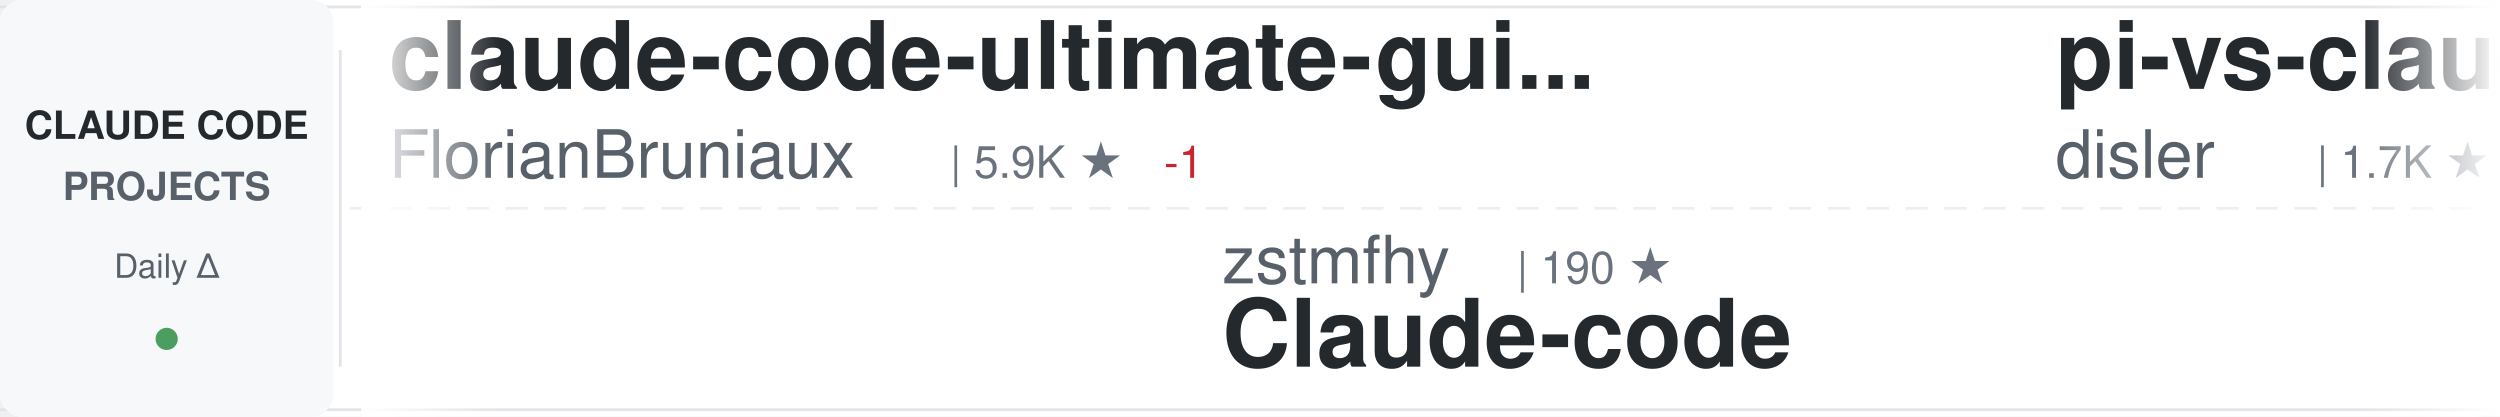
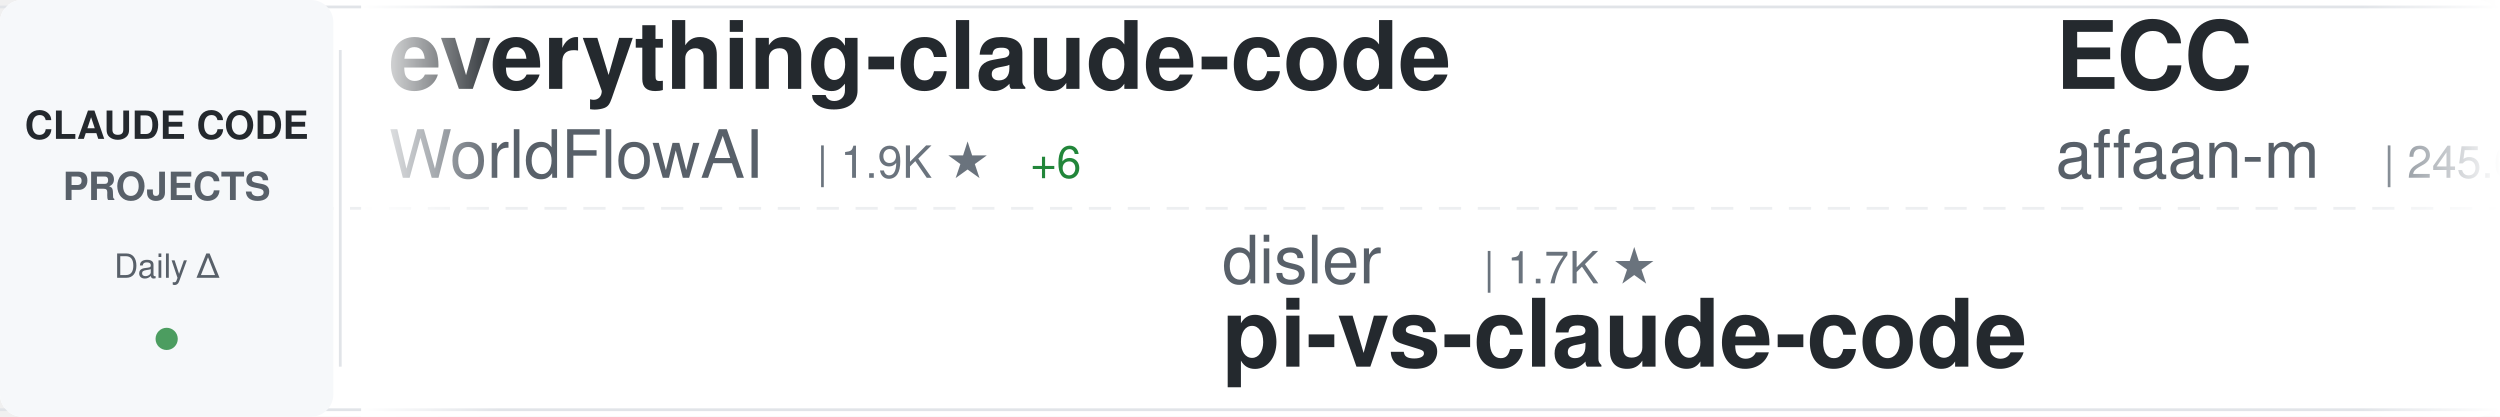
<svg xmlns="http://www.w3.org/2000/svg" width="900" height="150">
  <defs>
    <linearGradient id="awesomeLeftFade" x1="0%" y1="0%" x2="100%" y2="0%">
      <stop offset="0%" style="stop-color:#ffffff;stop-opacity:1" />
      <stop offset="100%" style="stop-color:#ffffff;stop-opacity:0" />
    </linearGradient>
    <linearGradient id="awesomeRightFade" x1="0%" y1="0%" x2="100%" y2="0%">
      <stop offset="0%" style="stop-color:#ffffff;stop-opacity:0" />
      <stop offset="100%" style="stop-color:#ffffff;stop-opacity:1" />
    </linearGradient>
  </defs>
  <rect width="900" height="150" fill="#ffffff" rx="8" />
  <rect x="0" y="2" width="900" height="1" fill="#e1e4e8" />
  <rect x="0" y="147" width="900" height="1" fill="#e1e4e8" />
  <line x1="0" y1="75" x2="900" y2="75" stroke="#e1e4e8" stroke-width="1" stroke-dasharray="8 6" opacity="0.6" />
  <rect x="0" y="0" width="120" height="150" fill="#f6f8fa" rx="8" />
  <text x="60" y="50" font-family="-apple-system, BlinkMacSystemFont, 'Segoe UI', Helvetica, Arial, sans-serif" font-size="14" font-weight="600" fill="#24292e" text-anchor="middle">CLAUDE CODE</text>
  <text x="60" y="72" font-family="-apple-system, BlinkMacSystemFont, 'Segoe UI', Helvetica, Arial, sans-serif" font-size="14" font-weight="600" fill="#586069" text-anchor="middle">PROJECTS</text>
  <text x="60" y="100" font-family="-apple-system, BlinkMacSystemFont, 'Segoe UI', Helvetica, Arial, sans-serif" font-size="12" font-weight="500" fill="#586069" text-anchor="middle">Daily Δ</text>
  <circle cx="60" cy="122" r="4" fill="#22863a" opacity="0.8" />
  <rect x="122" y="18" width="1" height="114" fill="#e1e4e8" />
  <clipPath id="awesomeTickerClip">
    <rect x="130" y="0" width="770" height="150" />
  </clipPath>
  <g clip-path="url(#awesomeTickerClip)">
    <g id="awesomeTickerItems">
      <animateTransform attributeName="transform" attributeType="XML" type="translate" from="0 0" to="-3000 0" dur="54s" repeatCount="indefinite" />
      <g transform="translate(0, 0)">
-         <text x="140" y="32" font-family="-apple-system, BlinkMacSystemFont, 'Segoe UI', Helvetica, Arial, sans-serif" font-size="34" font-weight="600" fill="#24292e">claude-code-ultimate-gui...</text>
-         <text x="140" y="64" font-family="-apple-system, BlinkMacSystemFont, 'Segoe UI', Helvetica, Arial, sans-serif" font-size="24" font-weight="400" fill="#586069">FlorianBruniaux</text>
-         <text x="342" y="64" font-family="-apple-system, BlinkMacSystemFont, 'Segoe UI', Helvetica, Arial, sans-serif" font-size="16" font-weight="500" fill="#6a737d">| 5.9K ★</text>
-         <text x="419" y="64" font-family="-apple-system, BlinkMacSystemFont, 'Segoe UI', Helvetica, Arial, sans-serif" font-size="16" font-weight="500" fill="#cb2431"> -1</text>
+         <text x="140" y="32" font-family="-apple-system, BlinkMacSystemFont, 'Segoe UI', Helvetica, Arial, sans-serif" font-size="34" font-weight="600" fill="#24292e">everything-claude-code</text>
+         <text x="140" y="64" font-family="-apple-system, BlinkMacSystemFont, 'Segoe UI', Helvetica, Arial, sans-serif" font-size="24" font-weight="400" fill="#586069">WorldFlowAI</text>
+         <text x="294" y="64" font-family="-apple-system, BlinkMacSystemFont, 'Segoe UI', Helvetica, Arial, sans-serif" font-size="16" font-weight="500" fill="#6a737d">| 1.9K ★</text>
+         <text x="371" y="64" font-family="-apple-system, BlinkMacSystemFont, 'Segoe UI', Helvetica, Arial, sans-serif" font-size="16" font-weight="500" fill="#22863a"> +6</text>
      </g>
      <g transform="translate(300, 0)">
-         <text x="140" y="102" font-family="-apple-system, BlinkMacSystemFont, 'Segoe UI', Helvetica, Arial, sans-serif" font-size="24" font-weight="400" fill="#586069">zstmfhy</text>
-         <text x="246" y="102" font-family="-apple-system, BlinkMacSystemFont, 'Segoe UI', Helvetica, Arial, sans-serif" font-size="16" font-weight="500" fill="#6a737d">| 190 ★</text>
-         <text x="140" y="132" font-family="-apple-system, BlinkMacSystemFont, 'Segoe UI', Helvetica, Arial, sans-serif" font-size="34" font-weight="600" fill="#24292e">Claude-code</text>
+         <text x="140" y="102" font-family="-apple-system, BlinkMacSystemFont, 'Segoe UI', Helvetica, Arial, sans-serif" font-size="24" font-weight="400" fill="#586069">disler</text>
+         <text x="234" y="102" font-family="-apple-system, BlinkMacSystemFont, 'Segoe UI', Helvetica, Arial, sans-serif" font-size="16" font-weight="500" fill="#6a737d">| 1.7K ★</text>
+         <text x="140" y="132" font-family="-apple-system, BlinkMacSystemFont, 'Segoe UI', Helvetica, Arial, sans-serif" font-size="34" font-weight="600" fill="#24292e">pi-vs-claude-code</text>
      </g>
      <g transform="translate(600, 0)">
-         <text x="140" y="32" font-family="-apple-system, BlinkMacSystemFont, 'Segoe UI', Helvetica, Arial, sans-serif" font-size="34" font-weight="600" fill="#24292e">pi-vs-claude-code</text>
-         <text x="140" y="64" font-family="-apple-system, BlinkMacSystemFont, 'Segoe UI', Helvetica, Arial, sans-serif" font-size="24" font-weight="400" fill="#586069">disler</text>
-         <text x="234" y="64" font-family="-apple-system, BlinkMacSystemFont, 'Segoe UI', Helvetica, Arial, sans-serif" font-size="16" font-weight="500" fill="#6a737d">| 1.7K ★</text>
-         <text x="311" y="64" font-family="-apple-system, BlinkMacSystemFont, 'Segoe UI', Helvetica, Arial, sans-serif" font-size="16" font-weight="500" fill="#22863a"> +1</text>
+         <text x="140" y="32" font-family="-apple-system, BlinkMacSystemFont, 'Segoe UI', Helvetica, Arial, sans-serif" font-size="34" font-weight="600" fill="#24292e">ECC</text>
+         <text x="140" y="64" font-family="-apple-system, BlinkMacSystemFont, 'Segoe UI', Helvetica, Arial, sans-serif" font-size="24" font-weight="400" fill="#586069">affaan-m</text>
+         <text x="258" y="64" font-family="-apple-system, BlinkMacSystemFont, 'Segoe UI', Helvetica, Arial, sans-serif" font-size="16" font-weight="500" fill="#6a737d">| 245.6K ★</text>
+         <text x="353" y="64" font-family="-apple-system, BlinkMacSystemFont, 'Segoe UI', Helvetica, Arial, sans-serif" font-size="16" font-weight="500" fill="#22863a"> +126</text>
      </g>
      <g transform="translate(900, 0)">
-         <text x="140" y="102" font-family="-apple-system, BlinkMacSystemFont, 'Segoe UI', Helvetica, Arial, sans-serif" font-size="24" font-weight="400" fill="#586069">xu-xiang</text>
-         <text x="258" y="102" font-family="-apple-system, BlinkMacSystemFont, 'Segoe UI', Helvetica, Arial, sans-serif" font-size="16" font-weight="500" fill="#6a737d">| 1.9K ★</text>
-         <text x="140" y="132" font-family="-apple-system, BlinkMacSystemFont, 'Segoe UI', Helvetica, Arial, sans-serif" font-size="34" font-weight="600" fill="#24292e">everything-claude-code-z...</text>
+         <text x="140" y="102" font-family="-apple-system, BlinkMacSystemFont, 'Segoe UI', Helvetica, Arial, sans-serif" font-size="24" font-weight="400" fill="#586069">darcyegb</text>
+         <text x="258" y="102" font-family="-apple-system, BlinkMacSystemFont, 'Segoe UI', Helvetica, Arial, sans-serif" font-size="16" font-weight="500" fill="#6a737d">| 759 ★</text>
+         <text x="140" y="132" font-family="-apple-system, BlinkMacSystemFont, 'Segoe UI', Helvetica, Arial, sans-serif" font-size="34" font-weight="600" fill="#24292e">ClaudeCodeAgents</text>
      </g>
      <g transform="translate(1200, 0)">
-         <text x="140" y="32" font-family="-apple-system, BlinkMacSystemFont, 'Segoe UI', Helvetica, Arial, sans-serif" font-size="34" font-weight="600" fill="#24292e">claude-code-source-code-...</text>
-         <text x="140" y="64" font-family="-apple-system, BlinkMacSystemFont, 'Segoe UI', Helvetica, Arial, sans-serif" font-size="24" font-weight="400" fill="#586069">ghuntley</text>
-         <text x="258" y="64" font-family="-apple-system, BlinkMacSystemFont, 'Segoe UI', Helvetica, Arial, sans-serif" font-size="16" font-weight="500" fill="#6a737d">| 990 ★</text>
+         <text x="140" y="32" font-family="-apple-system, BlinkMacSystemFont, 'Segoe UI', Helvetica, Arial, sans-serif" font-size="34" font-weight="600" fill="#24292e">claude-code-action</text>
+         <text x="140" y="64" font-family="-apple-system, BlinkMacSystemFont, 'Segoe UI', Helvetica, Arial, sans-serif" font-size="24" font-weight="400" fill="#586069">anthropics</text>
+         <text x="282" y="64" font-family="-apple-system, BlinkMacSystemFont, 'Segoe UI', Helvetica, Arial, sans-serif" font-size="16" font-weight="500" fill="#6a737d">| 8.8K ★</text>
+         <text x="359" y="64" font-family="-apple-system, BlinkMacSystemFont, 'Segoe UI', Helvetica, Arial, sans-serif" font-size="16" font-weight="500" fill="#22863a"> +1</text>
      </g>
      <g transform="translate(1500, 0)">
-         <text x="140" y="102" font-family="-apple-system, BlinkMacSystemFont, 'Segoe UI', Helvetica, Arial, sans-serif" font-size="24" font-weight="400" fill="#586069">fazxes</text>
-         <text x="234" y="102" font-family="-apple-system, BlinkMacSystemFont, 'Segoe UI', Helvetica, Arial, sans-serif" font-size="16" font-weight="500" fill="#6a737d">| 233 ★</text>
-         <text x="140" y="132" font-family="-apple-system, BlinkMacSystemFont, 'Segoe UI', Helvetica, Arial, sans-serif" font-size="34" font-weight="600" fill="#24292e">Claude-code</text>
+         <text x="140" y="102" font-family="-apple-system, BlinkMacSystemFont, 'Segoe UI', Helvetica, Arial, sans-serif" font-size="24" font-weight="400" fill="#586069">Donchitos</text>
+         <text x="270" y="102" font-family="-apple-system, BlinkMacSystemFont, 'Segoe UI', Helvetica, Arial, sans-serif" font-size="16" font-weight="500" fill="#6a737d">| 24.7K ★</text>
+         <text x="356" y="102" font-family="-apple-system, BlinkMacSystemFont, 'Segoe UI', Helvetica, Arial, sans-serif" font-size="16" font-weight="500" fill="#22863a"> +7</text>
+         <text x="140" y="132" font-family="-apple-system, BlinkMacSystemFont, 'Segoe UI', Helvetica, Arial, sans-serif" font-size="34" font-weight="600" fill="#24292e">Claude-Code-Game-Studios</text>
      </g>
      <g transform="translate(1800, 0)">
-         <text x="140" y="32" font-family="-apple-system, BlinkMacSystemFont, 'Segoe UI', Helvetica, Arial, sans-serif" font-size="34" font-weight="600" fill="#24292e">claude-code-showcase</text>
-         <text x="140" y="64" font-family="-apple-system, BlinkMacSystemFont, 'Segoe UI', Helvetica, Arial, sans-serif" font-size="24" font-weight="400" fill="#586069">ChrisWiles</text>
-         <text x="282" y="64" font-family="-apple-system, BlinkMacSystemFont, 'Segoe UI', Helvetica, Arial, sans-serif" font-size="16" font-weight="500" fill="#6a737d">| 6.0K ★</text>
-         <text x="359" y="64" font-family="-apple-system, BlinkMacSystemFont, 'Segoe UI', Helvetica, Arial, sans-serif" font-size="16" font-weight="500" fill="#22863a"> +7</text>
+         <text x="140" y="32" font-family="-apple-system, BlinkMacSystemFont, 'Segoe UI', Helvetica, Arial, sans-serif" font-size="34" font-weight="600" fill="#24292e">learn-claude-code</text>
+         <text x="140" y="64" font-family="-apple-system, BlinkMacSystemFont, 'Segoe UI', Helvetica, Arial, sans-serif" font-size="24" font-weight="400" fill="#586069">shareAI-lab</text>
+         <text x="294" y="64" font-family="-apple-system, BlinkMacSystemFont, 'Segoe UI', Helvetica, Arial, sans-serif" font-size="16" font-weight="500" fill="#6a737d">| 75.8K ★</text>
+         <text x="380" y="64" font-family="-apple-system, BlinkMacSystemFont, 'Segoe UI', Helvetica, Arial, sans-serif" font-size="16" font-weight="500" fill="#22863a"> +22</text>
      </g>
      <g transform="translate(2100, 0)">
-         <text x="140" y="102" font-family="-apple-system, BlinkMacSystemFont, 'Segoe UI', Helvetica, Arial, sans-serif" font-size="24" font-weight="400" fill="#586069">disler</text>
-         <text x="234" y="102" font-family="-apple-system, BlinkMacSystemFont, 'Segoe UI', Helvetica, Arial, sans-serif" font-size="16" font-weight="500" fill="#6a737d">| 3.9K ★</text>
-         <text x="311" y="102" font-family="-apple-system, BlinkMacSystemFont, 'Segoe UI', Helvetica, Arial, sans-serif" font-size="16" font-weight="500" fill="#cb2431"> -1</text>
-         <text x="140" y="132" font-family="-apple-system, BlinkMacSystemFont, 'Segoe UI', Helvetica, Arial, sans-serif" font-size="34" font-weight="600" fill="#24292e">claude-code-hooks-master...</text>
+         <text x="140" y="102" font-family="-apple-system, BlinkMacSystemFont, 'Segoe UI', Helvetica, Arial, sans-serif" font-size="24" font-weight="400" fill="#586069">AprilNEA</text>
+         <text x="258" y="102" font-family="-apple-system, BlinkMacSystemFont, 'Segoe UI', Helvetica, Arial, sans-serif" font-size="16" font-weight="500" fill="#6a737d">| 392 ★</text>
+         <text x="140" y="132" font-family="-apple-system, BlinkMacSystemFont, 'Segoe UI', Helvetica, Arial, sans-serif" font-size="34" font-weight="600" fill="#24292e">claude-code-source</text>
      </g>
      <g transform="translate(2400, 0)">
-         <text x="140" y="32" font-family="-apple-system, BlinkMacSystemFont, 'Segoe UI', Helvetica, Arial, sans-serif" font-size="34" font-weight="600" fill="#24292e">Claude-Code</text>
-         <text x="140" y="64" font-family="-apple-system, BlinkMacSystemFont, 'Segoe UI', Helvetica, Arial, sans-serif" font-size="24" font-weight="400" fill="#586069">OrcaWhisper</text>
-         <text x="294" y="64" font-family="-apple-system, BlinkMacSystemFont, 'Segoe UI', Helvetica, Arial, sans-serif" font-size="16" font-weight="500" fill="#6a737d">| 92 ★</text>
+         <text x="140" y="32" font-family="-apple-system, BlinkMacSystemFont, 'Segoe UI', Helvetica, Arial, sans-serif" font-size="34" font-weight="600" fill="#24292e">edmunds-claude-code</text>
+         <text x="140" y="64" font-family="-apple-system, BlinkMacSystemFont, 'Segoe UI', Helvetica, Arial, sans-serif" font-size="24" font-weight="400" fill="#586069">edmund-io</text>
+         <text x="270" y="64" font-family="-apple-system, BlinkMacSystemFont, 'Segoe UI', Helvetica, Arial, sans-serif" font-size="16" font-weight="500" fill="#6a737d">| 1.5K ★</text>
+         <text x="347" y="64" font-family="-apple-system, BlinkMacSystemFont, 'Segoe UI', Helvetica, Arial, sans-serif" font-size="16" font-weight="500" fill="#cb2431"> -1</text>
      </g>
      <g transform="translate(2700, 0)">
-         <text x="140" y="102" font-family="-apple-system, BlinkMacSystemFont, 'Segoe UI', Helvetica, Arial, sans-serif" font-size="24" font-weight="400" fill="#586069">lorryjovens-hub</text>
-         <text x="342" y="102" font-family="-apple-system, BlinkMacSystemFont, 'Segoe UI', Helvetica, Arial, sans-serif" font-size="16" font-weight="500" fill="#6a737d">| 1.7K ★</text>
-         <text x="419" y="102" font-family="-apple-system, BlinkMacSystemFont, 'Segoe UI', Helvetica, Arial, sans-serif" font-size="16" font-weight="500" fill="#cb2431"> -1</text>
-         <text x="140" y="132" font-family="-apple-system, BlinkMacSystemFont, 'Segoe UI', Helvetica, Arial, sans-serif" font-size="34" font-weight="600" fill="#24292e">claude-code-rust</text>
+         <text x="140" y="102" font-family="-apple-system, BlinkMacSystemFont, 'Segoe UI', Helvetica, Arial, sans-serif" font-size="24" font-weight="400" fill="#586069">1rgs</text>
+         <text x="210" y="102" font-family="-apple-system, BlinkMacSystemFont, 'Segoe UI', Helvetica, Arial, sans-serif" font-size="16" font-weight="500" fill="#6a737d">| 3.7K ★</text>
+         <text x="140" y="132" font-family="-apple-system, BlinkMacSystemFont, 'Segoe UI', Helvetica, Arial, sans-serif" font-size="34" font-weight="600" fill="#24292e">claude-code-proxy</text>
      </g>
      <g transform="translate(3000, 0)">
-         <text x="140" y="32" font-family="-apple-system, BlinkMacSystemFont, 'Segoe UI', Helvetica, Arial, sans-serif" font-size="34" font-weight="600" fill="#24292e">claude-code-ultimate-gui...</text>
-         <text x="140" y="64" font-family="-apple-system, BlinkMacSystemFont, 'Segoe UI', Helvetica, Arial, sans-serif" font-size="24" font-weight="400" fill="#586069">FlorianBruniaux</text>
-         <text x="342" y="64" font-family="-apple-system, BlinkMacSystemFont, 'Segoe UI', Helvetica, Arial, sans-serif" font-size="16" font-weight="500" fill="#6a737d">| 5.9K ★</text>
-         <text x="419" y="64" font-family="-apple-system, BlinkMacSystemFont, 'Segoe UI', Helvetica, Arial, sans-serif" font-size="16" font-weight="500" fill="#cb2431"> -1</text>
+         <text x="140" y="32" font-family="-apple-system, BlinkMacSystemFont, 'Segoe UI', Helvetica, Arial, sans-serif" font-size="34" font-weight="600" fill="#24292e">everything-claude-code</text>
+         <text x="140" y="64" font-family="-apple-system, BlinkMacSystemFont, 'Segoe UI', Helvetica, Arial, sans-serif" font-size="24" font-weight="400" fill="#586069">WorldFlowAI</text>
+         <text x="294" y="64" font-family="-apple-system, BlinkMacSystemFont, 'Segoe UI', Helvetica, Arial, sans-serif" font-size="16" font-weight="500" fill="#6a737d">| 1.9K ★</text>
+         <text x="371" y="64" font-family="-apple-system, BlinkMacSystemFont, 'Segoe UI', Helvetica, Arial, sans-serif" font-size="16" font-weight="500" fill="#22863a"> +6</text>
      </g>
      <g transform="translate(3300, 0)">
-         <text x="140" y="102" font-family="-apple-system, BlinkMacSystemFont, 'Segoe UI', Helvetica, Arial, sans-serif" font-size="24" font-weight="400" fill="#586069">zstmfhy</text>
-         <text x="246" y="102" font-family="-apple-system, BlinkMacSystemFont, 'Segoe UI', Helvetica, Arial, sans-serif" font-size="16" font-weight="500" fill="#6a737d">| 190 ★</text>
-         <text x="140" y="132" font-family="-apple-system, BlinkMacSystemFont, 'Segoe UI', Helvetica, Arial, sans-serif" font-size="34" font-weight="600" fill="#24292e">Claude-code</text>
+         <text x="140" y="102" font-family="-apple-system, BlinkMacSystemFont, 'Segoe UI', Helvetica, Arial, sans-serif" font-size="24" font-weight="400" fill="#586069">disler</text>
+         <text x="234" y="102" font-family="-apple-system, BlinkMacSystemFont, 'Segoe UI', Helvetica, Arial, sans-serif" font-size="16" font-weight="500" fill="#6a737d">| 1.7K ★</text>
+         <text x="140" y="132" font-family="-apple-system, BlinkMacSystemFont, 'Segoe UI', Helvetica, Arial, sans-serif" font-size="34" font-weight="600" fill="#24292e">pi-vs-claude-code</text>
      </g>
      <g transform="translate(3600, 0)">
-         <text x="140" y="32" font-family="-apple-system, BlinkMacSystemFont, 'Segoe UI', Helvetica, Arial, sans-serif" font-size="34" font-weight="600" fill="#24292e">pi-vs-claude-code</text>
-         <text x="140" y="64" font-family="-apple-system, BlinkMacSystemFont, 'Segoe UI', Helvetica, Arial, sans-serif" font-size="24" font-weight="400" fill="#586069">disler</text>
-         <text x="234" y="64" font-family="-apple-system, BlinkMacSystemFont, 'Segoe UI', Helvetica, Arial, sans-serif" font-size="16" font-weight="500" fill="#6a737d">| 1.7K ★</text>
-         <text x="311" y="64" font-family="-apple-system, BlinkMacSystemFont, 'Segoe UI', Helvetica, Arial, sans-serif" font-size="16" font-weight="500" fill="#22863a"> +1</text>
+         <text x="140" y="32" font-family="-apple-system, BlinkMacSystemFont, 'Segoe UI', Helvetica, Arial, sans-serif" font-size="34" font-weight="600" fill="#24292e">ECC</text>
+         <text x="140" y="64" font-family="-apple-system, BlinkMacSystemFont, 'Segoe UI', Helvetica, Arial, sans-serif" font-size="24" font-weight="400" fill="#586069">affaan-m</text>
+         <text x="258" y="64" font-family="-apple-system, BlinkMacSystemFont, 'Segoe UI', Helvetica, Arial, sans-serif" font-size="16" font-weight="500" fill="#6a737d">| 245.6K ★</text>
+         <text x="353" y="64" font-family="-apple-system, BlinkMacSystemFont, 'Segoe UI', Helvetica, Arial, sans-serif" font-size="16" font-weight="500" fill="#22863a"> +126</text>
      </g>
      <g transform="translate(3900, 0)">
-         <text x="140" y="102" font-family="-apple-system, BlinkMacSystemFont, 'Segoe UI', Helvetica, Arial, sans-serif" font-size="24" font-weight="400" fill="#586069">xu-xiang</text>
-         <text x="258" y="102" font-family="-apple-system, BlinkMacSystemFont, 'Segoe UI', Helvetica, Arial, sans-serif" font-size="16" font-weight="500" fill="#6a737d">| 1.9K ★</text>
-         <text x="140" y="132" font-family="-apple-system, BlinkMacSystemFont, 'Segoe UI', Helvetica, Arial, sans-serif" font-size="34" font-weight="600" fill="#24292e">everything-claude-code-z...</text>
+         <text x="140" y="102" font-family="-apple-system, BlinkMacSystemFont, 'Segoe UI', Helvetica, Arial, sans-serif" font-size="24" font-weight="400" fill="#586069">darcyegb</text>
+         <text x="258" y="102" font-family="-apple-system, BlinkMacSystemFont, 'Segoe UI', Helvetica, Arial, sans-serif" font-size="16" font-weight="500" fill="#6a737d">| 759 ★</text>
+         <text x="140" y="132" font-family="-apple-system, BlinkMacSystemFont, 'Segoe UI', Helvetica, Arial, sans-serif" font-size="34" font-weight="600" fill="#24292e">ClaudeCodeAgents</text>
      </g>
    </g>
  </g>
  <rect x="130" y="0" width="50" height="150" fill="url(#awesomeLeftFade)" />
  <rect x="850" y="0" width="50" height="150" fill="url(#awesomeRightFade)" />
</svg>
